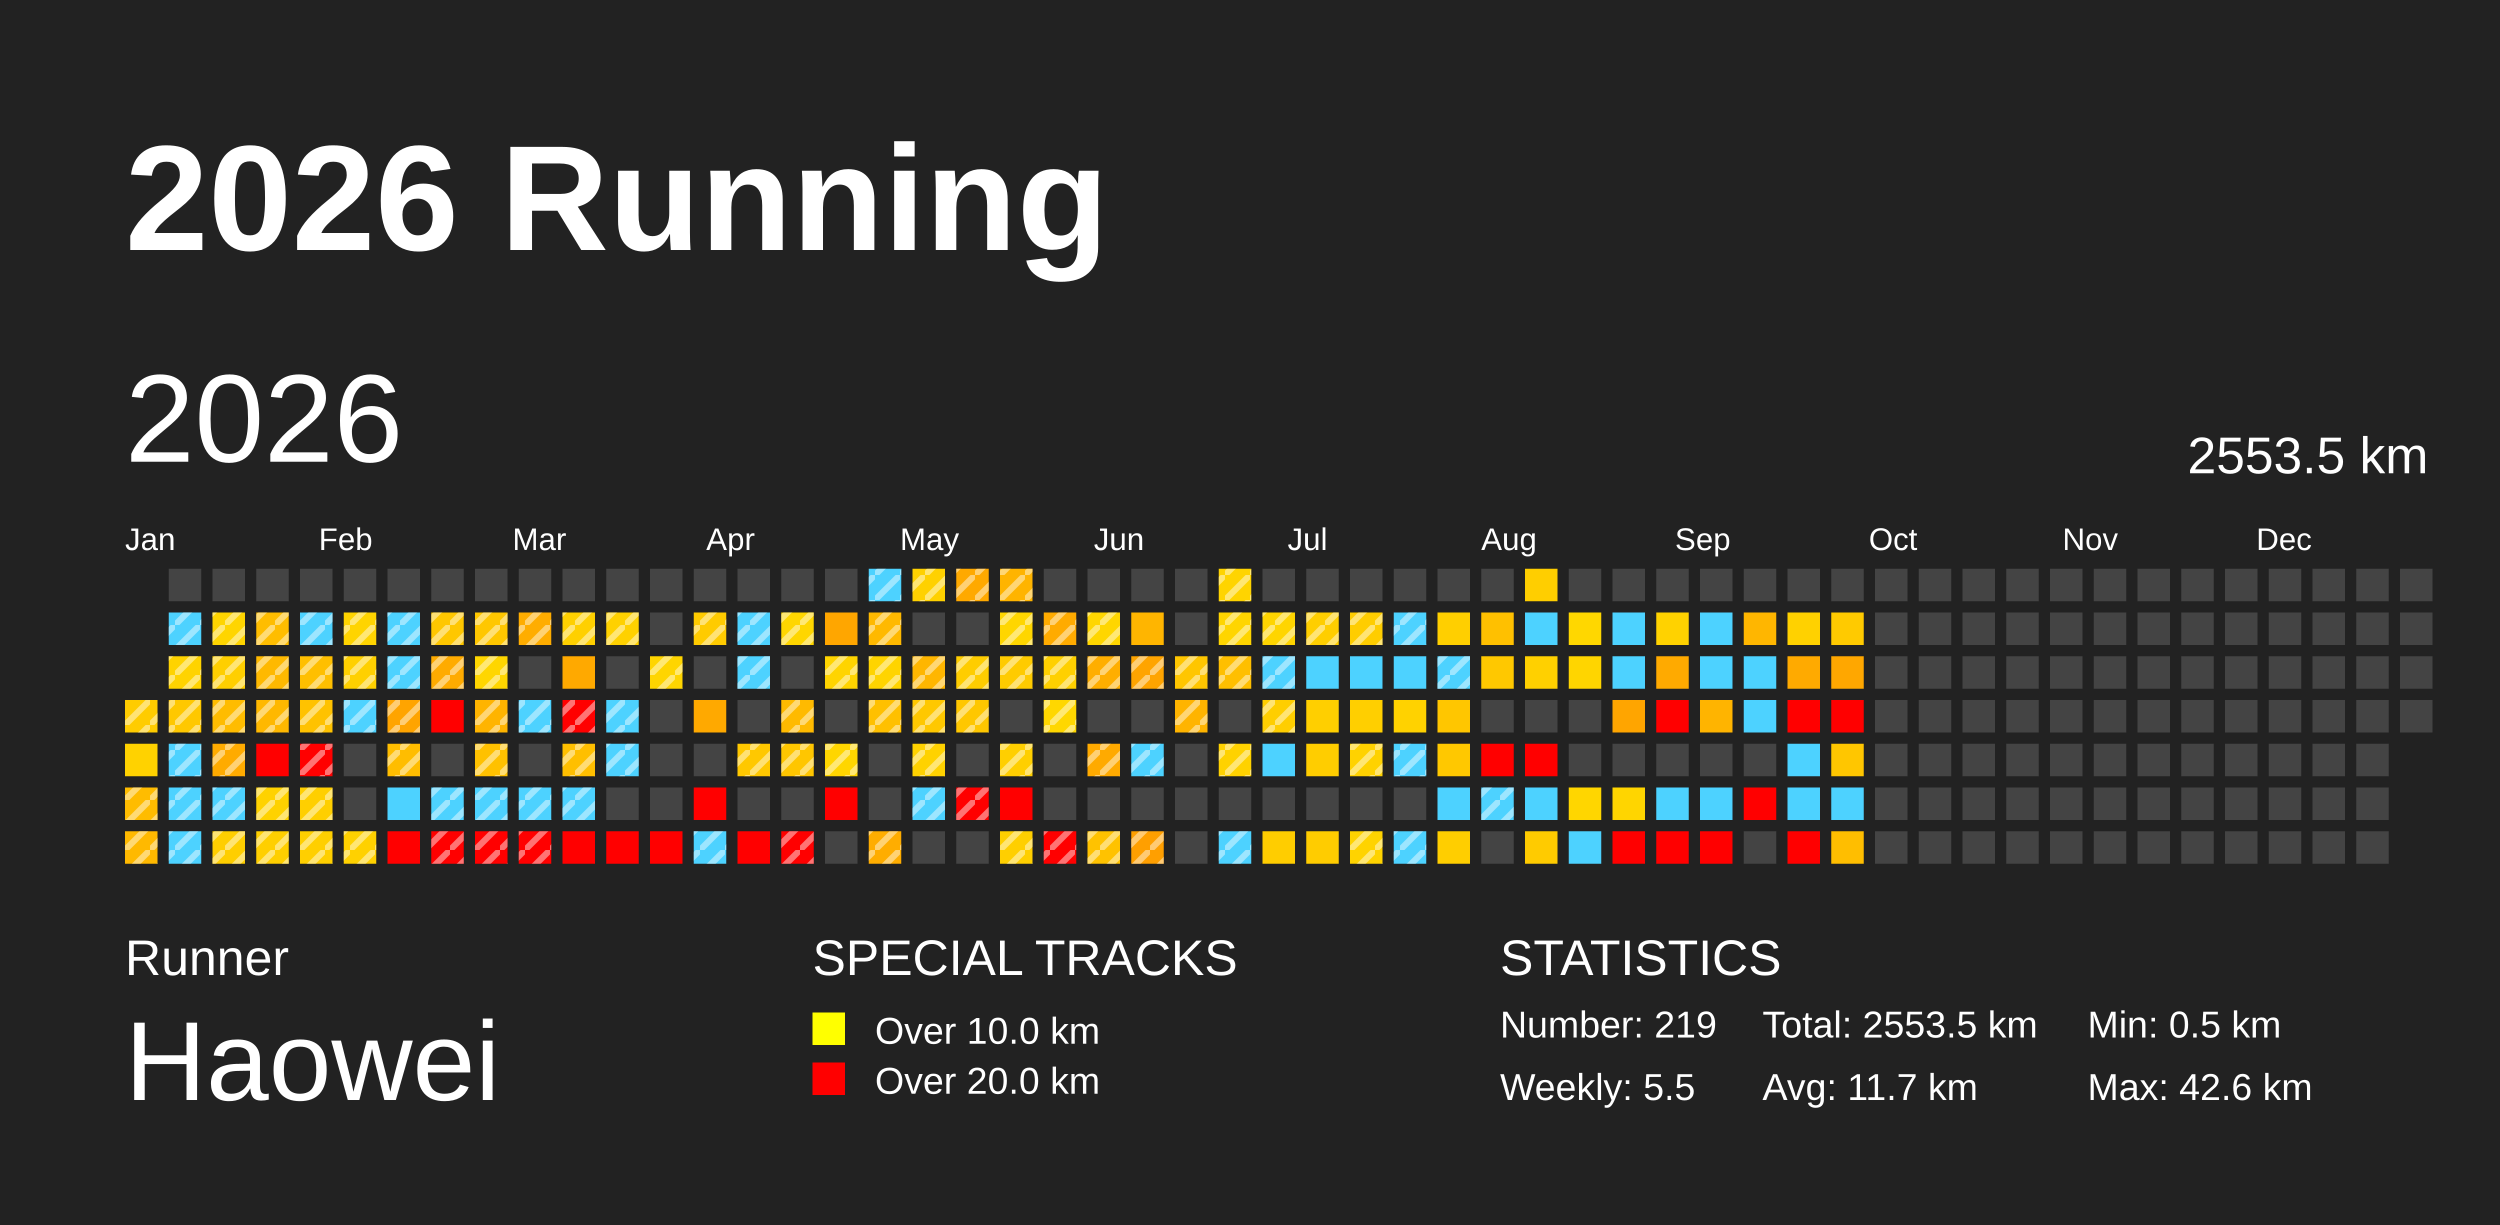
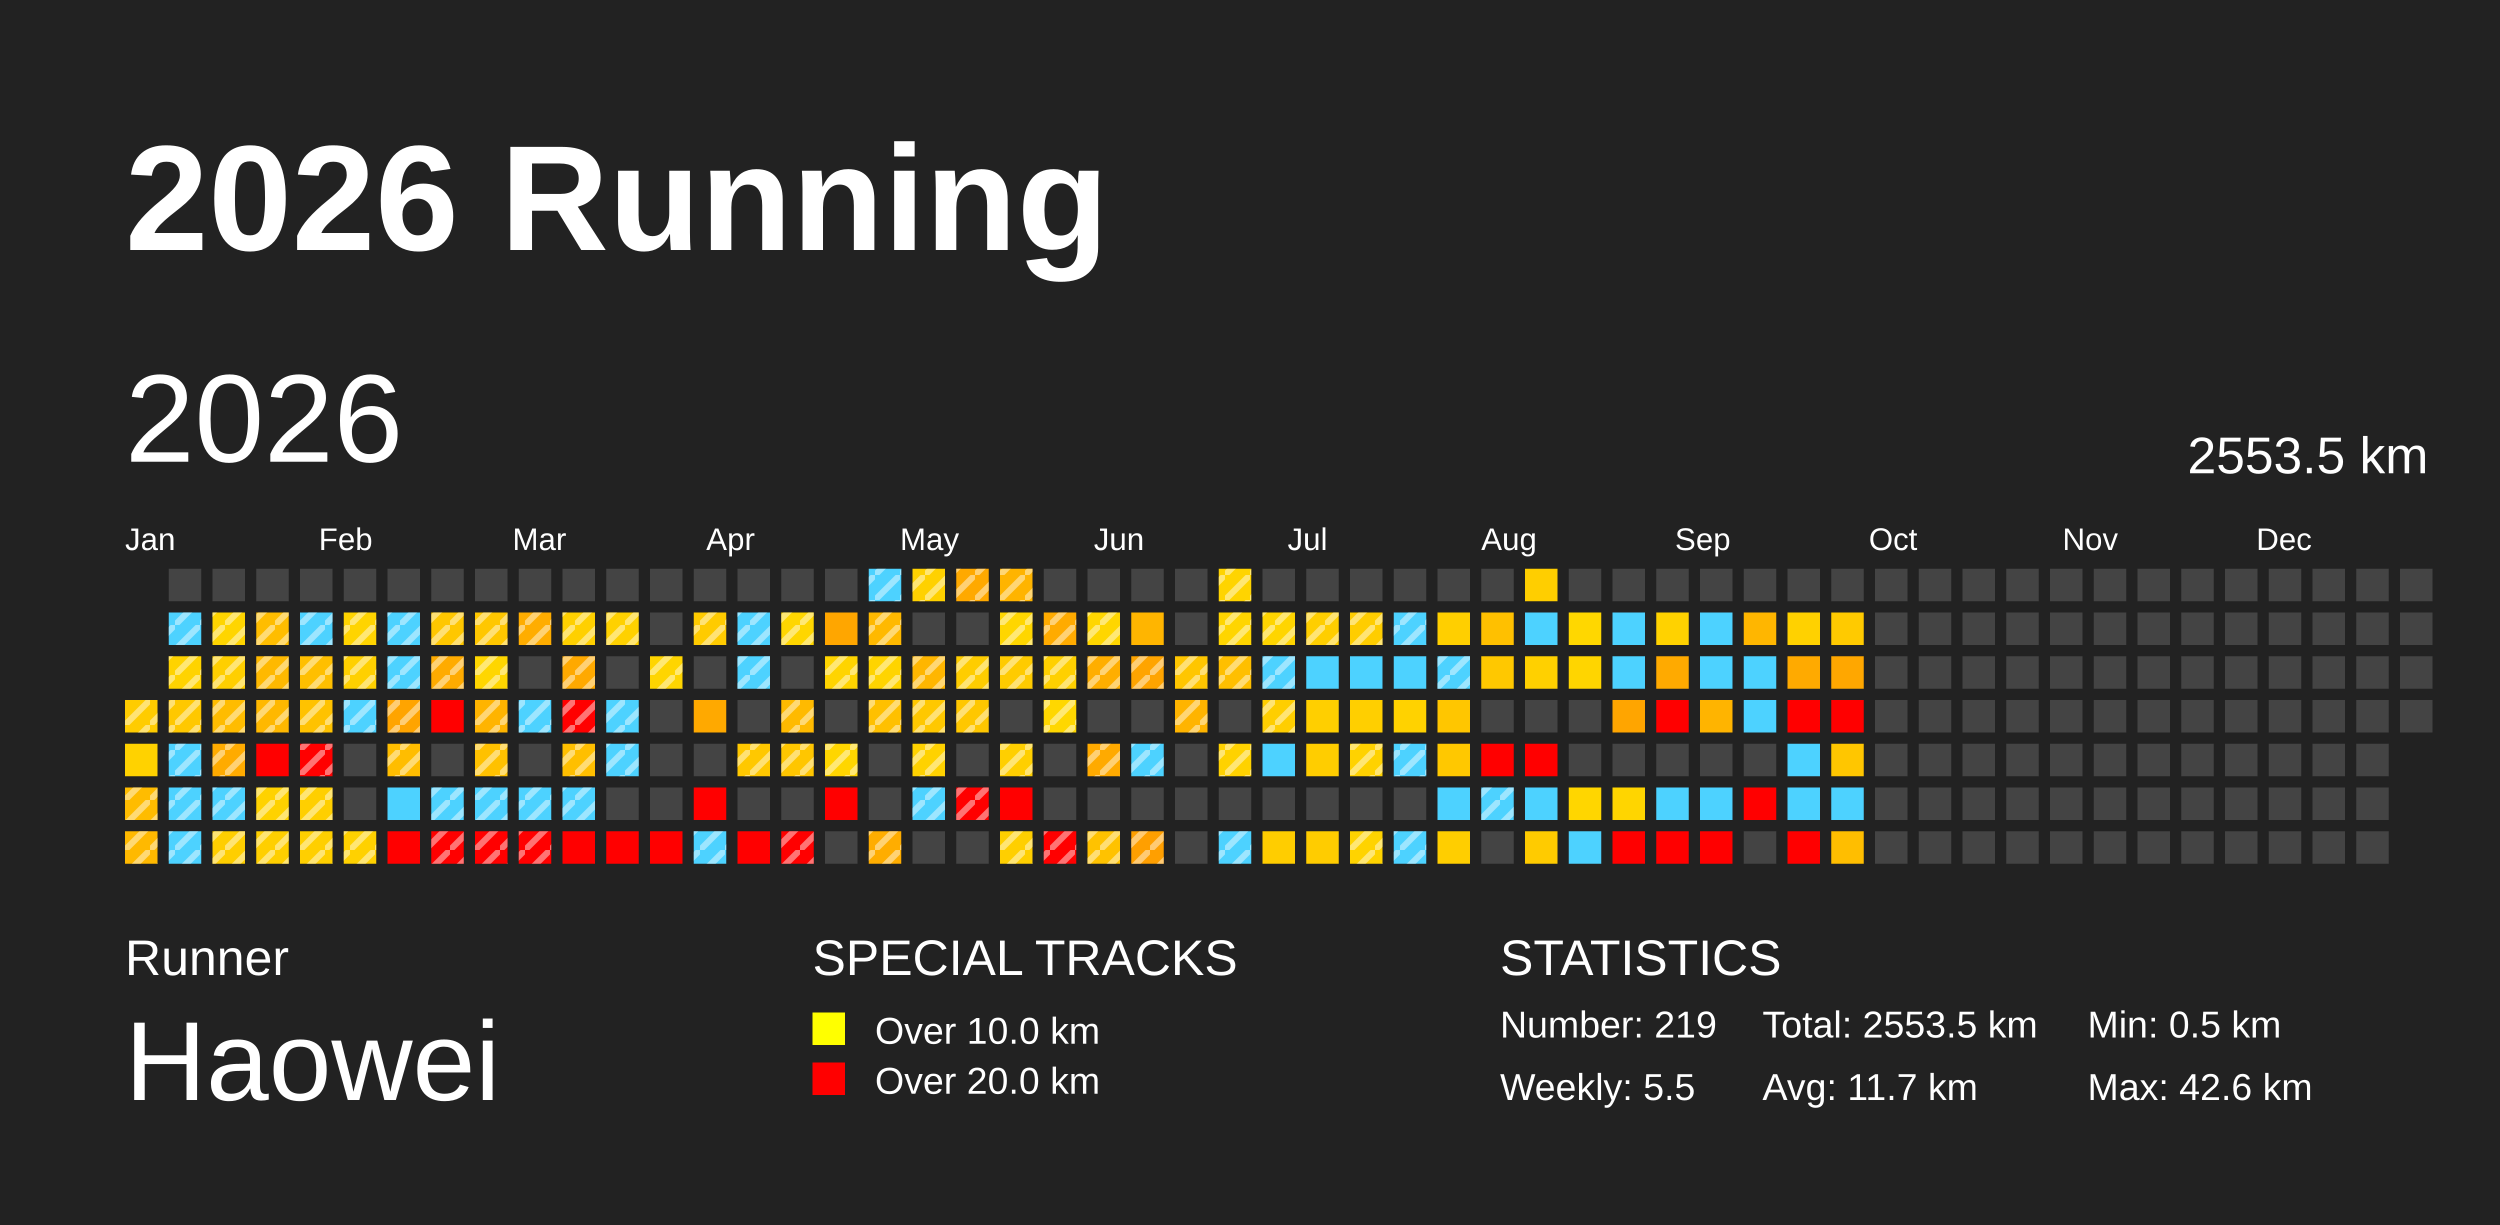
<svg xmlns="http://www.w3.org/2000/svg" baseProfile="full" height="98mm" version="1.1" viewBox="0,0,200,98" width="200mm">
  <defs>
    <pattern height="2" id="indoor-stripe" patternUnits="userSpaceOnUse" width="2">
      <line stroke="white" stroke-opacity="0.45" stroke-width="0.5" x1="0" x2="2" y1="2" y2="0" />
    </pattern>
  </defs>
  <rect fill="#222222" height="98" width="200" x="0" y="0" />
  <text fill="#FFFFFF" style="font-size:12px; font-family:Arial; font-weight:bold;" x="10" y="20">2026 Running</text>
  <text fill="#FFFFFF" style="font-size:4px; font-family:Arial" x="10" y="78">Runner</text>
  <text fill="#FFFFFF" style="font-size:9px; font-family:Arial" x="10" y="88">Haowei</text>
  <text fill="#FFFFFF" style="font-size:4px; font-family:Arial" x="65" y="78">SPECIAL TRACKS</text>
  <rect fill="yellow" height="2.6" width="2.6" x="65" y="81" />
  <text fill="#FFFFFF" style="font-size:3px; font-family:Arial" x="70" y="83.5">Over 10.0 km</text>
  <rect fill="red" height="2.6" width="2.6" x="65" y="85" />
  <text fill="#FFFFFF" style="font-size:3px; font-family:Arial" x="70" y="87.5">Over 20.0 km</text>
  <text fill="#FFFFFF" style="font-size:4px; font-family:Arial" x="120" y="78">STATISTICS</text>
  <text fill="#FFFFFF" style="font-size:3px; font-family:Arial" x="120" y="83">Number: 219</text>
  <text fill="#FFFFFF" style="font-size:3px; font-family:Arial" x="120" y="88">Weekly: 5.5</text>
  <text fill="#FFFFFF" style="font-size:3px; font-family:Arial" x="141" y="83">Total: 2553.5 km</text>
  <text fill="#FFFFFF" style="font-size:3px; font-family:Arial" x="141" y="88">Avg: 11.7 km</text>
  <text fill="#FFFFFF" style="font-size:3px; font-family:Arial" x="167" y="83">Min: 0.5 km</text>
  <text fill="#FFFFFF" style="font-size:3px; font-family:Arial" x="167" y="88">Max: 42.6 km</text>
  <text dominant-baseline="hanging" fill="#FFFFFF" style="font-size:10.0px; font-family:Arial;" x="10" y="30">2026</text>
  <text dominant-baseline="hanging" fill="#FFFFFF" style="font-size:4.125px; font-family:Arial;" x="175" y="35">2553.5 km</text>
  <text fill="#FFFFFF" style="font-size:2.5px; font-family:Arial" x="10.0" y="44">Jan</text>
  <text fill="#FFFFFF" style="font-size:2.5px; font-family:Arial" x="25.5" y="44">Feb</text>
  <text fill="#FFFFFF" style="font-size:2.5px; font-family:Arial" x="41.0" y="44">Mar</text>
  <text fill="#FFFFFF" style="font-size:2.5px; font-family:Arial" x="56.5" y="44">Apr</text>
  <text fill="#FFFFFF" style="font-size:2.5px; font-family:Arial" x="72.0" y="44">May</text>
  <text fill="#FFFFFF" style="font-size:2.5px; font-family:Arial" x="87.5" y="44">Jun</text>
  <text fill="#FFFFFF" style="font-size:2.5px; font-family:Arial" x="103.0" y="44">Jul</text>
  <text fill="#FFFFFF" style="font-size:2.5px; font-family:Arial" x="118.5" y="44">Aug</text>
  <text fill="#FFFFFF" style="font-size:2.5px; font-family:Arial" x="134.0" y="44">Sep</text>
  <text fill="#FFFFFF" style="font-size:2.5px; font-family:Arial" x="149.5" y="44">Oct</text>
  <text fill="#FFFFFF" style="font-size:2.5px; font-family:Arial" x="165.0" y="44">Nov</text>
  <text fill="#FFFFFF" style="font-size:2.5px; font-family:Arial" x="180.5" y="44">Dec</text>
  <rect fill="#ffcc00" height="2.6" width="2.6" x="10.0" y="56.0" />
  <rect fill="url(#indoor-stripe)" height="2.6" style="pointer-events: none;" width="2.6" x="10.0" y="56.0" />
  <rect fill="#ffd200" height="2.6" width="2.6" x="10.0" y="59.5" />
  <rect fill="#ffbc00" height="2.6" width="2.6" x="10.0" y="63.0" />
  <rect fill="url(#indoor-stripe)" height="2.6" style="pointer-events: none;" width="2.6" x="10.0" y="63.0" />
  <rect fill="#ffb900" height="2.6" width="2.6" x="10.0" y="66.5" />
  <rect fill="url(#indoor-stripe)" height="2.6" style="pointer-events: none;" width="2.6" x="10.0" y="66.5" />
  <rect fill="#444444" height="2.6" width="2.6" x="13.5" y="45.5" />
  <rect fill="#4dd2ff" height="2.6" width="2.6" x="13.5" y="49.0" />
  <rect fill="url(#indoor-stripe)" height="2.6" style="pointer-events: none;" width="2.6" x="13.5" y="49.0" />
  <rect fill="#ffd300" height="2.6" width="2.6" x="13.5" y="52.5" />
  <rect fill="url(#indoor-stripe)" height="2.6" style="pointer-events: none;" width="2.6" x="13.5" y="52.5" />
  <rect fill="#ffc800" height="2.6" width="2.6" x="13.5" y="56.0" />
  <rect fill="url(#indoor-stripe)" height="2.6" style="pointer-events: none;" width="2.6" x="13.5" y="56.0" />
  <rect fill="#4dd2ff" height="2.6" width="2.6" x="13.5" y="59.5" />
  <rect fill="url(#indoor-stripe)" height="2.6" style="pointer-events: none;" width="2.6" x="13.5" y="59.5" />
  <rect fill="#4dd2ff" height="2.6" width="2.6" x="13.5" y="63.0" />
  <rect fill="url(#indoor-stripe)" height="2.6" style="pointer-events: none;" width="2.6" x="13.5" y="63.0" />
  <rect fill="#4dd2ff" height="2.6" width="2.6" x="13.5" y="66.5" />
  <rect fill="url(#indoor-stripe)" height="2.6" style="pointer-events: none;" width="2.6" x="13.5" y="66.5" />
  <rect fill="#444444" height="2.6" width="2.6" x="17.0" y="45.5" />
  <rect fill="#ffd500" height="2.6" width="2.6" x="17.0" y="49.0" />
  <rect fill="url(#indoor-stripe)" height="2.6" style="pointer-events: none;" width="2.6" x="17.0" y="49.0" />
  <rect fill="#ffcf00" height="2.6" width="2.6" x="17.0" y="52.5" />
  <rect fill="url(#indoor-stripe)" height="2.6" style="pointer-events: none;" width="2.6" x="17.0" y="52.5" />
  <rect fill="#ffbc00" height="2.6" width="2.6" x="17.0" y="56.0" />
  <rect fill="url(#indoor-stripe)" height="2.6" style="pointer-events: none;" width="2.6" x="17.0" y="56.0" />
  <rect fill="#ffab00" height="2.6" width="2.6" x="17.0" y="59.5" />
  <rect fill="url(#indoor-stripe)" height="2.6" style="pointer-events: none;" width="2.6" x="17.0" y="59.5" />
  <rect fill="#4dd2ff" height="2.6" width="2.6" x="17.0" y="63.0" />
  <rect fill="url(#indoor-stripe)" height="2.6" style="pointer-events: none;" width="2.6" x="17.0" y="63.0" />
  <rect fill="#ffce00" height="2.6" width="2.6" x="17.0" y="66.5" />
  <rect fill="url(#indoor-stripe)" height="2.6" style="pointer-events: none;" width="2.6" x="17.0" y="66.5" />
  <rect fill="#444444" height="2.6" width="2.6" x="20.5" y="45.5" />
  <rect fill="#ffbd00" height="2.6" width="2.6" x="20.5" y="49.0" />
  <rect fill="url(#indoor-stripe)" height="2.6" style="pointer-events: none;" width="2.6" x="20.5" y="49.0" />
  <rect fill="#ffb900" height="2.6" width="2.6" x="20.5" y="52.5" />
  <rect fill="url(#indoor-stripe)" height="2.6" style="pointer-events: none;" width="2.6" x="20.5" y="52.5" />
  <rect fill="#ffb800" height="2.6" width="2.6" x="20.5" y="56.0" />
  <rect fill="url(#indoor-stripe)" height="2.6" style="pointer-events: none;" width="2.6" x="20.5" y="56.0" />
  <rect fill="red" height="2.6" width="2.6" x="20.5" y="59.5" />
  <rect fill="#ffd200" height="2.6" width="2.6" x="20.5" y="63.0" />
  <rect fill="url(#indoor-stripe)" height="2.6" style="pointer-events: none;" width="2.6" x="20.5" y="63.0" />
  <rect fill="#ffcf00" height="2.6" width="2.6" x="20.5" y="66.5" />
  <rect fill="url(#indoor-stripe)" height="2.6" style="pointer-events: none;" width="2.6" x="20.5" y="66.5" />
  <rect fill="#444444" height="2.6" width="2.6" x="24.0" y="45.5" />
  <rect fill="#4dd2ff" height="2.6" width="2.6" x="24.0" y="49.0" />
  <rect fill="url(#indoor-stripe)" height="2.6" style="pointer-events: none;" width="2.6" x="24.0" y="49.0" />
  <rect fill="#ffbf00" height="2.6" width="2.6" x="24.0" y="52.5" />
  <rect fill="url(#indoor-stripe)" height="2.6" style="pointer-events: none;" width="2.6" x="24.0" y="52.5" />
  <rect fill="#ffc200" height="2.6" width="2.6" x="24.0" y="56.0" />
  <rect fill="url(#indoor-stripe)" height="2.6" style="pointer-events: none;" width="2.6" x="24.0" y="56.0" />
  <rect fill="red" height="2.6" width="2.6" x="24.0" y="59.5" />
  <rect fill="url(#indoor-stripe)" height="2.6" style="pointer-events: none;" width="2.6" x="24.0" y="59.5" />
  <rect fill="#ffcf00" height="2.6" width="2.6" x="24.0" y="63.0" />
  <rect fill="url(#indoor-stripe)" height="2.6" style="pointer-events: none;" width="2.6" x="24.0" y="63.0" />
  <rect fill="#ffcf00" height="2.6" width="2.6" x="24.0" y="66.5" />
  <rect fill="url(#indoor-stripe)" height="2.6" style="pointer-events: none;" width="2.6" x="24.0" y="66.5" />
  <rect fill="#444444" height="2.6" width="2.6" x="27.5" y="45.5" />
  <rect fill="#ffd400" height="2.6" width="2.6" x="27.5" y="49.0" />
  <rect fill="url(#indoor-stripe)" height="2.6" style="pointer-events: none;" width="2.6" x="27.5" y="49.0" />
  <rect fill="#ffd000" height="2.6" width="2.6" x="27.5" y="52.5" />
  <rect fill="url(#indoor-stripe)" height="2.6" style="pointer-events: none;" width="2.6" x="27.5" y="52.5" />
  <rect fill="#4dd2ff" height="2.6" width="2.6" x="27.5" y="56.0" />
  <rect fill="url(#indoor-stripe)" height="2.6" style="pointer-events: none;" width="2.6" x="27.5" y="56.0" />
  <rect fill="#444444" height="2.6" width="2.6" x="27.5" y="59.5" />
  <rect fill="#444444" height="2.6" width="2.6" x="27.5" y="63.0" />
  <rect fill="#ffd100" height="2.6" width="2.6" x="27.5" y="66.5" />
  <rect fill="url(#indoor-stripe)" height="2.6" style="pointer-events: none;" width="2.6" x="27.5" y="66.5" />
  <rect fill="#444444" height="2.6" width="2.6" x="31.0" y="45.5" />
  <rect fill="#4dd2ff" height="2.6" width="2.6" x="31.0" y="49.0" />
  <rect fill="url(#indoor-stripe)" height="2.6" style="pointer-events: none;" width="2.6" x="31.0" y="49.0" />
  <rect fill="#4dd2ff" height="2.6" width="2.6" x="31.0" y="52.5" />
  <rect fill="url(#indoor-stripe)" height="2.6" style="pointer-events: none;" width="2.6" x="31.0" y="52.5" />
  <rect fill="#ffa400" height="2.6" width="2.6" x="31.0" y="56.0" />
  <rect fill="url(#indoor-stripe)" height="2.6" style="pointer-events: none;" width="2.6" x="31.0" y="56.0" />
  <rect fill="#ffbd00" height="2.6" width="2.6" x="31.0" y="59.5" />
  <rect fill="url(#indoor-stripe)" height="2.6" style="pointer-events: none;" width="2.6" x="31.0" y="59.5" />
  <rect fill="#4dd2ff" height="2.6" width="2.6" x="31.0" y="63.0" />
  <rect fill="red" height="2.6" width="2.6" x="31.0" y="66.5" />
  <rect fill="#444444" height="2.6" width="2.6" x="34.5" y="45.5" />
  <rect fill="#ffc700" height="2.6" width="2.6" x="34.5" y="49.0" />
  <rect fill="url(#indoor-stripe)" height="2.6" style="pointer-events: none;" width="2.6" x="34.5" y="49.0" />
  <rect fill="#ffab00" height="2.6" width="2.6" x="34.5" y="52.5" />
  <rect fill="url(#indoor-stripe)" height="2.6" style="pointer-events: none;" width="2.6" x="34.5" y="52.5" />
  <rect fill="red" height="2.6" width="2.6" x="34.5" y="56.0" />
  <rect fill="#444444" height="2.6" width="2.6" x="34.5" y="59.5" />
  <rect fill="#4dd2ff" height="2.6" width="2.6" x="34.5" y="63.0" />
  <rect fill="url(#indoor-stripe)" height="2.6" style="pointer-events: none;" width="2.6" x="34.5" y="63.0" />
  <rect fill="red" height="2.6" width="2.6" x="34.5" y="66.5" />
  <rect fill="url(#indoor-stripe)" height="2.6" style="pointer-events: none;" width="2.6" x="34.5" y="66.5" />
  <rect fill="#444444" height="2.6" width="2.6" x="38.0" y="45.5" />
  <rect fill="#ffc700" height="2.6" width="2.6" x="38.0" y="49.0" />
  <rect fill="url(#indoor-stripe)" height="2.6" style="pointer-events: none;" width="2.6" x="38.0" y="49.0" />
  <rect fill="#ffd600" height="2.6" width="2.6" x="38.0" y="52.5" />
  <rect fill="url(#indoor-stripe)" height="2.6" style="pointer-events: none;" width="2.6" x="38.0" y="52.5" />
  <rect fill="#ffb400" height="2.6" width="2.6" x="38.0" y="56.0" />
  <rect fill="url(#indoor-stripe)" height="2.6" style="pointer-events: none;" width="2.6" x="38.0" y="56.0" />
  <rect fill="#ffc100" height="2.6" width="2.6" x="38.0" y="59.5" />
  <rect fill="url(#indoor-stripe)" height="2.6" style="pointer-events: none;" width="2.6" x="38.0" y="59.5" />
  <rect fill="#4dd2ff" height="2.6" width="2.6" x="38.0" y="63.0" />
  <rect fill="url(#indoor-stripe)" height="2.6" style="pointer-events: none;" width="2.6" x="38.0" y="63.0" />
  <rect fill="red" height="2.6" width="2.6" x="38.0" y="66.5" />
  <rect fill="url(#indoor-stripe)" height="2.6" style="pointer-events: none;" width="2.6" x="38.0" y="66.5" />
  <rect fill="#444444" height="2.6" width="2.6" x="41.5" y="45.5" />
  <rect fill="#ffad00" height="2.6" width="2.6" x="41.5" y="49.0" />
  <rect fill="url(#indoor-stripe)" height="2.6" style="pointer-events: none;" width="2.6" x="41.5" y="49.0" />
  <rect fill="#444444" height="2.6" width="2.6" x="41.5" y="52.5" />
  <rect fill="#4dd2ff" height="2.6" width="2.6" x="41.5" y="56.0" />
  <rect fill="url(#indoor-stripe)" height="2.6" style="pointer-events: none;" width="2.6" x="41.5" y="56.0" />
  <rect fill="#444444" height="2.6" width="2.6" x="41.5" y="59.5" />
  <rect fill="#4dd2ff" height="2.6" width="2.6" x="41.5" y="63.0" />
  <rect fill="url(#indoor-stripe)" height="2.6" style="pointer-events: none;" width="2.6" x="41.5" y="63.0" />
  <rect fill="red" height="2.6" width="2.6" x="41.5" y="66.5" />
  <rect fill="url(#indoor-stripe)" height="2.6" style="pointer-events: none;" width="2.6" x="41.5" y="66.5" />
  <rect fill="#444444" height="2.6" width="2.6" x="45.0" y="45.5" />
  <rect fill="#ffd000" height="2.6" width="2.6" x="45.0" y="49.0" />
  <rect fill="url(#indoor-stripe)" height="2.6" style="pointer-events: none;" width="2.6" x="45.0" y="49.0" />
  <rect fill="#ffa900" height="2.6" width="2.6" x="45.0" y="52.5" />
+   <rect fill="url(#indoor-stripe)" height="2.6" style="pointer-events: none;" width="2.6" x="45.0" y="52.5" />
  <rect fill="red" height="2.6" width="2.6" x="45.0" y="56.0" />
  <rect fill="url(#indoor-stripe)" height="2.6" style="pointer-events: none;" width="2.6" x="45.0" y="56.0" />
  <rect fill="#ffbf00" height="2.6" width="2.6" x="45.0" y="59.5" />
  <rect fill="url(#indoor-stripe)" height="2.6" style="pointer-events: none;" width="2.6" x="45.0" y="59.5" />
  <rect fill="#4dd2ff" height="2.6" width="2.6" x="45.0" y="63.0" />
  <rect fill="url(#indoor-stripe)" height="2.6" style="pointer-events: none;" width="2.6" x="45.0" y="63.0" />
  <rect fill="red" height="2.6" width="2.6" x="45.0" y="66.5" />
  <rect fill="#444444" height="2.6" width="2.6" x="48.5" y="45.5" />
  <rect fill="#ffd100" height="2.6" width="2.6" x="48.5" y="49.0" />
  <rect fill="url(#indoor-stripe)" height="2.6" style="pointer-events: none;" width="2.6" x="48.5" y="49.0" />
  <rect fill="#444444" height="2.6" width="2.6" x="48.5" y="52.5" />
  <rect fill="#4dd2ff" height="2.6" width="2.6" x="48.5" y="56.0" />
  <rect fill="url(#indoor-stripe)" height="2.6" style="pointer-events: none;" width="2.6" x="48.5" y="56.0" />
  <rect fill="#4dd2ff" height="2.6" width="2.6" x="48.5" y="59.5" />
  <rect fill="url(#indoor-stripe)" height="2.6" style="pointer-events: none;" width="2.6" x="48.5" y="59.5" />
  <rect fill="#444444" height="2.6" width="2.6" x="48.5" y="63.0" />
  <rect fill="red" height="2.6" width="2.6" x="48.5" y="66.5" />
  <rect fill="#444444" height="2.6" width="2.6" x="52.0" y="45.5" />
  <rect fill="#444444" height="2.6" width="2.6" x="52.0" y="49.0" />
  <rect fill="#ffd500" height="2.6" width="2.6" x="52.0" y="52.5" />
  <rect fill="url(#indoor-stripe)" height="2.6" style="pointer-events: none;" width="2.6" x="52.0" y="52.5" />
  <rect fill="#444444" height="2.6" width="2.6" x="52.0" y="56.0" />
  <rect fill="#444444" height="2.6" width="2.6" x="52.0" y="59.5" />
  <rect fill="#444444" height="2.6" width="2.6" x="52.0" y="63.0" />
  <rect fill="red" height="2.6" width="2.6" x="52.0" y="66.5" />
  <rect fill="#444444" height="2.6" width="2.6" x="55.5" y="45.5" />
  <rect fill="#ffcb00" height="2.6" width="2.6" x="55.5" y="49.0" />
  <rect fill="url(#indoor-stripe)" height="2.6" style="pointer-events: none;" width="2.6" x="55.5" y="49.0" />
  <rect fill="#444444" height="2.6" width="2.6" x="55.5" y="52.5" />
  <rect fill="#ffa900" height="2.6" width="2.6" x="55.5" y="56.0" />
  <rect fill="#444444" height="2.6" width="2.6" x="55.5" y="59.5" />
  <rect fill="red" height="2.6" width="2.6" x="55.5" y="63.0" />
  <rect fill="#4dd2ff" height="2.6" width="2.6" x="55.5" y="66.5" />
  <rect fill="url(#indoor-stripe)" height="2.6" style="pointer-events: none;" width="2.6" x="55.5" y="66.5" />
  <rect fill="#444444" height="2.6" width="2.6" x="59.0" y="45.5" />
  <rect fill="#4dd2ff" height="2.6" width="2.6" x="59.0" y="49.0" />
  <rect fill="url(#indoor-stripe)" height="2.6" style="pointer-events: none;" width="2.6" x="59.0" y="49.0" />
  <rect fill="#4dd2ff" height="2.6" width="2.6" x="59.0" y="52.5" />
  <rect fill="url(#indoor-stripe)" height="2.6" style="pointer-events: none;" width="2.6" x="59.0" y="52.5" />
  <rect fill="#444444" height="2.6" width="2.6" x="59.0" y="56.0" />
  <rect fill="#ffc800" height="2.6" width="2.6" x="59.0" y="59.5" />
  <rect fill="url(#indoor-stripe)" height="2.6" style="pointer-events: none;" width="2.6" x="59.0" y="59.5" />
  <rect fill="#444444" height="2.6" width="2.6" x="59.0" y="63.0" />
  <rect fill="red" height="2.6" width="2.6" x="59.0" y="66.5" />
  <rect fill="#444444" height="2.6" width="2.6" x="62.5" y="45.5" />
  <rect fill="#ffd600" height="2.6" width="2.6" x="62.5" y="49.0" />
  <rect fill="url(#indoor-stripe)" height="2.6" style="pointer-events: none;" width="2.6" x="62.5" y="49.0" />
  <rect fill="#444444" height="2.6" width="2.6" x="62.5" y="52.5" />
  <rect fill="#ffba00" height="2.6" width="2.6" x="62.5" y="56.0" />
  <rect fill="url(#indoor-stripe)" height="2.6" style="pointer-events: none;" width="2.6" x="62.5" y="56.0" />
  <rect fill="#ffc600" height="2.6" width="2.6" x="62.5" y="59.5" />
  <rect fill="url(#indoor-stripe)" height="2.6" style="pointer-events: none;" width="2.6" x="62.5" y="59.5" />
  <rect fill="#444444" height="2.6" width="2.6" x="62.5" y="63.0" />
  <rect fill="red" height="2.6" width="2.6" x="62.5" y="66.5" />
  <rect fill="url(#indoor-stripe)" height="2.6" style="pointer-events: none;" width="2.6" x="62.5" y="66.5" />
  <rect fill="#444444" height="2.6" width="2.6" x="66.0" y="45.5" />
  <rect fill="#ffa600" height="2.6" width="2.6" x="66.0" y="49.0" />
  <rect fill="#ffd400" height="2.6" width="2.6" x="66.0" y="52.5" />
  <rect fill="url(#indoor-stripe)" height="2.6" style="pointer-events: none;" width="2.6" x="66.0" y="52.5" />
  <rect fill="#444444" height="2.6" width="2.6" x="66.0" y="56.0" />
  <rect fill="#ffd600" height="2.6" width="2.6" x="66.0" y="59.5" />
  <rect fill="url(#indoor-stripe)" height="2.6" style="pointer-events: none;" width="2.6" x="66.0" y="59.5" />
  <rect fill="red" height="2.6" width="2.6" x="66.0" y="63.0" />
  <rect fill="#444444" height="2.6" width="2.6" x="66.0" y="66.5" />
  <rect fill="#4dd2ff" height="2.6" width="2.6" x="69.5" y="45.5" />
  <rect fill="url(#indoor-stripe)" height="2.6" style="pointer-events: none;" width="2.6" x="69.5" y="45.5" />
  <rect fill="#ffb900" height="2.6" width="2.6" x="69.5" y="49.0" />
  <rect fill="url(#indoor-stripe)" height="2.6" style="pointer-events: none;" width="2.6" x="69.5" y="49.0" />
  <rect fill="#ffd400" height="2.6" width="2.6" x="69.5" y="52.5" />
  <rect fill="url(#indoor-stripe)" height="2.6" style="pointer-events: none;" width="2.6" x="69.5" y="52.5" />
  <rect fill="#ffc000" height="2.6" width="2.6" x="69.5" y="56.0" />
  <rect fill="url(#indoor-stripe)" height="2.6" style="pointer-events: none;" width="2.6" x="69.5" y="56.0" />
  <rect fill="#444444" height="2.6" width="2.6" x="69.5" y="59.5" />
  <rect fill="#444444" height="2.6" width="2.6" x="69.5" y="63.0" />
  <rect fill="#ffad00" height="2.6" width="2.6" x="69.5" y="66.5" />
  <rect fill="url(#indoor-stripe)" height="2.6" style="pointer-events: none;" width="2.6" x="69.5" y="66.5" />
  <rect fill="#ffd100" height="2.6" width="2.6" x="73.0" y="45.5" />
  <rect fill="url(#indoor-stripe)" height="2.6" style="pointer-events: none;" width="2.6" x="73.0" y="45.5" />
  <rect fill="#444444" height="2.6" width="2.6" x="73.0" y="49.0" />
  <rect fill="#ffb600" height="2.6" width="2.6" x="73.0" y="52.5" />
  <rect fill="url(#indoor-stripe)" height="2.6" style="pointer-events: none;" width="2.6" x="73.0" y="52.5" />
  <rect fill="#ffc800" height="2.6" width="2.6" x="73.0" y="56.0" />
  <rect fill="url(#indoor-stripe)" height="2.6" style="pointer-events: none;" width="2.6" x="73.0" y="56.0" />
  <rect fill="#ffd200" height="2.6" width="2.6" x="73.0" y="59.5" />
  <rect fill="url(#indoor-stripe)" height="2.6" style="pointer-events: none;" width="2.6" x="73.0" y="59.5" />
  <rect fill="#4dd2ff" height="2.6" width="2.6" x="73.0" y="63.0" />
  <rect fill="url(#indoor-stripe)" height="2.6" style="pointer-events: none;" width="2.6" x="73.0" y="63.0" />
  <rect fill="#444444" height="2.6" width="2.6" x="73.0" y="66.5" />
  <rect fill="#ffa900" height="2.6" width="2.6" x="76.5" y="45.5" />
  <rect fill="url(#indoor-stripe)" height="2.6" style="pointer-events: none;" width="2.6" x="76.5" y="45.5" />
  <rect fill="#444444" height="2.6" width="2.6" x="76.5" y="49.0" />
  <rect fill="#ffcd00" height="2.6" width="2.6" x="76.5" y="52.5" />
  <rect fill="url(#indoor-stripe)" height="2.6" style="pointer-events: none;" width="2.6" x="76.5" y="52.5" />
  <rect fill="#ffc700" height="2.6" width="2.6" x="76.5" y="56.0" />
  <rect fill="url(#indoor-stripe)" height="2.6" style="pointer-events: none;" width="2.6" x="76.5" y="56.0" />
  <rect fill="#444444" height="2.6" width="2.6" x="76.5" y="59.5" />
  <rect fill="red" height="2.6" width="2.6" x="76.5" y="63.0" />
  <rect fill="url(#indoor-stripe)" height="2.6" style="pointer-events: none;" width="2.6" x="76.5" y="63.0" />
  <rect fill="#444444" height="2.6" width="2.6" x="76.5" y="66.5" />
  <rect fill="#ffb400" height="2.6" width="2.6" x="80.0" y="45.5" />
  <rect fill="url(#indoor-stripe)" height="2.6" style="pointer-events: none;" width="2.6" x="80.0" y="45.5" />
  <rect fill="#ffd600" height="2.6" width="2.6" x="80.0" y="49.0" />
  <rect fill="url(#indoor-stripe)" height="2.6" style="pointer-events: none;" width="2.6" x="80.0" y="49.0" />
  <rect fill="#ffcb00" height="2.6" width="2.6" x="80.0" y="52.5" />
  <rect fill="url(#indoor-stripe)" height="2.6" style="pointer-events: none;" width="2.6" x="80.0" y="52.5" />
  <rect fill="#444444" height="2.6" width="2.6" x="80.0" y="56.0" />
  <rect fill="#ffcf00" height="2.6" width="2.6" x="80.0" y="59.5" />
  <rect fill="url(#indoor-stripe)" height="2.6" style="pointer-events: none;" width="2.6" x="80.0" y="59.5" />
  <rect fill="red" height="2.6" width="2.6" x="80.0" y="63.0" />
  <rect fill="#ffcf00" height="2.6" width="2.6" x="80.0" y="66.5" />
  <rect fill="url(#indoor-stripe)" height="2.6" style="pointer-events: none;" width="2.6" x="80.0" y="66.5" />
  <rect fill="#444444" height="2.6" width="2.6" x="83.5" y="45.5" />
  <rect fill="#ffab00" height="2.6" width="2.6" x="83.5" y="49.0" />
  <rect fill="url(#indoor-stripe)" height="2.6" style="pointer-events: none;" width="2.6" x="83.5" y="49.0" />
  <rect fill="#ffd000" height="2.6" width="2.6" x="83.5" y="52.5" />
  <rect fill="url(#indoor-stripe)" height="2.6" style="pointer-events: none;" width="2.6" x="83.5" y="52.5" />
  <rect fill="#ffd700" height="2.6" width="2.6" x="83.5" y="56.0" />
  <rect fill="url(#indoor-stripe)" height="2.6" style="pointer-events: none;" width="2.6" x="83.5" y="56.0" />
  <rect fill="#444444" height="2.6" width="2.6" x="83.5" y="59.5" />
  <rect fill="#444444" height="2.6" width="2.6" x="83.5" y="63.0" />
  <rect fill="red" height="2.6" width="2.6" x="83.5" y="66.5" />
  <rect fill="url(#indoor-stripe)" height="2.6" style="pointer-events: none;" width="2.6" x="83.5" y="66.5" />
  <rect fill="#444444" height="2.6" width="2.6" x="87.0" y="45.5" />
  <rect fill="#ffd600" height="2.6" width="2.6" x="87.0" y="49.0" />
  <rect fill="url(#indoor-stripe)" height="2.6" style="pointer-events: none;" width="2.6" x="87.0" y="49.0" />
  <rect fill="#ffae00" height="2.6" width="2.6" x="87.0" y="52.5" />
  <rect fill="url(#indoor-stripe)" height="2.6" style="pointer-events: none;" width="2.6" x="87.0" y="52.5" />
  <rect fill="#444444" height="2.6" width="2.6" x="87.0" y="56.0" />
  <rect fill="#ffaa00" height="2.6" width="2.6" x="87.0" y="59.5" />
  <rect fill="url(#indoor-stripe)" height="2.6" style="pointer-events: none;" width="2.6" x="87.0" y="59.5" />
  <rect fill="#444444" height="2.6" width="2.6" x="87.0" y="63.0" />
  <rect fill="#ffc200" height="2.6" width="2.6" x="87.0" y="66.5" />
  <rect fill="url(#indoor-stripe)" height="2.6" style="pointer-events: none;" width="2.6" x="87.0" y="66.5" />
  <rect fill="#444444" height="2.6" width="2.6" x="90.5" y="45.5" />
  <rect fill="#ffb500" height="2.6" width="2.6" x="90.5" y="49.0" />
  <rect fill="#ffa400" height="2.6" width="2.6" x="90.5" y="52.5" />
  <rect fill="url(#indoor-stripe)" height="2.6" style="pointer-events: none;" width="2.6" x="90.5" y="52.5" />
  <rect fill="#444444" height="2.6" width="2.6" x="90.5" y="56.0" />
  <rect fill="#4dd2ff" height="2.6" width="2.6" x="90.5" y="59.5" />
  <rect fill="url(#indoor-stripe)" height="2.6" style="pointer-events: none;" width="2.6" x="90.5" y="59.5" />
  <rect fill="#444444" height="2.6" width="2.6" x="90.5" y="63.0" />
  <rect fill="#ff9f00" height="2.6" width="2.6" x="90.5" y="66.5" />
  <rect fill="url(#indoor-stripe)" height="2.6" style="pointer-events: none;" width="2.6" x="90.5" y="66.5" />
  <rect fill="#444444" height="2.6" width="2.6" x="94.0" y="45.5" />
  <rect fill="#444444" height="2.6" width="2.6" x="94.0" y="49.0" />
  <rect fill="#ffc600" height="2.6" width="2.6" x="94.0" y="52.5" />
  <rect fill="url(#indoor-stripe)" height="2.6" style="pointer-events: none;" width="2.6" x="94.0" y="52.5" />
  <rect fill="#ffb400" height="2.6" width="2.6" x="94.0" y="56.0" />
  <rect fill="url(#indoor-stripe)" height="2.6" style="pointer-events: none;" width="2.6" x="94.0" y="56.0" />
  <rect fill="#444444" height="2.6" width="2.6" x="94.0" y="59.5" />
  <rect fill="#444444" height="2.6" width="2.6" x="94.0" y="63.0" />
  <rect fill="#444444" height="2.6" width="2.6" x="94.0" y="66.5" />
  <rect fill="#ffd400" height="2.6" width="2.6" x="97.5" y="45.5" />
  <rect fill="url(#indoor-stripe)" height="2.6" style="pointer-events: none;" width="2.6" x="97.5" y="45.5" />
  <rect fill="#ffd500" height="2.6" width="2.6" x="97.5" y="49.0" />
  <rect fill="url(#indoor-stripe)" height="2.6" style="pointer-events: none;" width="2.6" x="97.5" y="49.0" />
  <rect fill="#ffbf00" height="2.6" width="2.6" x="97.5" y="52.5" />
  <rect fill="url(#indoor-stripe)" height="2.6" style="pointer-events: none;" width="2.6" x="97.5" y="52.5" />
  <rect fill="#444444" height="2.6" width="2.6" x="97.5" y="56.0" />
  <rect fill="#ffd200" height="2.6" width="2.6" x="97.5" y="59.5" />
  <rect fill="url(#indoor-stripe)" height="2.6" style="pointer-events: none;" width="2.6" x="97.5" y="59.5" />
  <rect fill="#444444" height="2.6" width="2.6" x="97.5" y="63.0" />
  <rect fill="#4dd2ff" height="2.6" width="2.6" x="97.5" y="66.5" />
  <rect fill="url(#indoor-stripe)" height="2.6" style="pointer-events: none;" width="2.6" x="97.5" y="66.5" />
  <rect fill="#444444" height="2.6" width="2.6" x="101.0" y="45.5" />
  <rect fill="#ffd500" height="2.6" width="2.6" x="101.0" y="49.0" />
  <rect fill="url(#indoor-stripe)" height="2.6" style="pointer-events: none;" width="2.6" x="101.0" y="49.0" />
  <rect fill="#4dd2ff" height="2.6" width="2.6" x="101.0" y="52.5" />
  <rect fill="url(#indoor-stripe)" height="2.6" style="pointer-events: none;" width="2.6" x="101.0" y="52.5" />
  <rect fill="#ffce00" height="2.6" width="2.6" x="101.0" y="56.0" />
  <rect fill="url(#indoor-stripe)" height="2.6" style="pointer-events: none;" width="2.6" x="101.0" y="56.0" />
  <rect fill="#4dd2ff" height="2.6" width="2.6" x="101.0" y="59.5" />
  <rect fill="#444444" height="2.6" width="2.6" x="101.0" y="63.0" />
  <rect fill="#ffcd00" height="2.6" width="2.6" x="101.0" y="66.5" />
  <rect fill="#444444" height="2.6" width="2.6" x="104.5" y="45.5" />
  <rect fill="#ffce00" height="2.6" width="2.6" x="104.5" y="49.0" />
  <rect fill="url(#indoor-stripe)" height="2.6" style="pointer-events: none;" width="2.6" x="104.5" y="49.0" />
  <rect fill="#4dd2ff" height="2.6" width="2.6" x="104.5" y="52.5" />
  <rect fill="#ffcf00" height="2.6" width="2.6" x="104.5" y="56.0" />
  <rect fill="#ffcd00" height="2.6" width="2.6" x="104.5" y="59.5" />
  <rect fill="#444444" height="2.6" width="2.6" x="104.5" y="63.0" />
  <rect fill="#ffcc00" height="2.6" width="2.6" x="104.5" y="66.5" />
  <rect fill="#444444" height="2.6" width="2.6" x="108.0" y="45.5" />
  <rect fill="#ffcd00" height="2.6" width="2.6" x="108.0" y="49.0" />
  <rect fill="url(#indoor-stripe)" height="2.6" style="pointer-events: none;" width="2.6" x="108.0" y="49.0" />
  <rect fill="#4dd2ff" height="2.6" width="2.6" x="108.0" y="52.5" />
  <rect fill="#ffcf00" height="2.6" width="2.6" x="108.0" y="56.0" />
  <rect fill="#ffd200" height="2.6" width="2.6" x="108.0" y="59.5" />
  <rect fill="url(#indoor-stripe)" height="2.6" style="pointer-events: none;" width="2.6" x="108.0" y="59.5" />
  <rect fill="#444444" height="2.6" width="2.6" x="108.0" y="63.0" />
  <rect fill="#ffd300" height="2.6" width="2.6" x="108.0" y="66.5" />
  <rect fill="url(#indoor-stripe)" height="2.6" style="pointer-events: none;" width="2.6" x="108.0" y="66.5" />
  <rect fill="#444444" height="2.6" width="2.6" x="111.5" y="45.5" />
  <rect fill="#4dd2ff" height="2.6" width="2.6" x="111.5" y="49.0" />
  <rect fill="url(#indoor-stripe)" height="2.6" style="pointer-events: none;" width="2.6" x="111.5" y="49.0" />
  <rect fill="#4dd2ff" height="2.6" width="2.6" x="111.5" y="52.5" />
  <rect fill="#ffd200" height="2.6" width="2.6" x="111.5" y="56.0" />
  <rect fill="#4dd2ff" height="2.6" width="2.6" x="111.5" y="59.5" />
  <rect fill="url(#indoor-stripe)" height="2.6" style="pointer-events: none;" width="2.6" x="111.5" y="59.5" />
  <rect fill="#444444" height="2.6" width="2.6" x="111.5" y="63.0" />
  <rect fill="#4dd2ff" height="2.6" width="2.6" x="111.5" y="66.5" />
  <rect fill="url(#indoor-stripe)" height="2.6" style="pointer-events: none;" width="2.6" x="111.5" y="66.5" />
  <rect fill="#444444" height="2.6" width="2.6" x="115.0" y="45.5" />
  <rect fill="#ffcf00" height="2.6" width="2.6" x="115.0" y="49.0" />
  <rect fill="#4dd2ff" height="2.6" width="2.6" x="115.0" y="52.5" />
  <rect fill="url(#indoor-stripe)" height="2.6" style="pointer-events: none;" width="2.6" x="115.0" y="52.5" />
  <rect fill="#ffc600" height="2.6" width="2.6" x="115.0" y="56.0" />
  <rect fill="#ffc800" height="2.6" width="2.6" x="115.0" y="59.5" />
  <rect fill="#4dd2ff" height="2.6" width="2.6" x="115.0" y="63.0" />
  <rect fill="#ffce00" height="2.6" width="2.6" x="115.0" y="66.5" />
  <rect fill="#444444" height="2.6" width="2.6" x="118.5" y="45.5" />
  <rect fill="#ffc000" height="2.6" width="2.6" x="118.5" y="49.0" />
  <rect fill="#ffc800" height="2.6" width="2.6" x="118.5" y="52.5" />
  <rect fill="#444444" height="2.6" width="2.6" x="118.5" y="56.0" />
  <rect fill="red" height="2.6" width="2.6" x="118.5" y="59.5" />
  <rect fill="#4dd2ff" height="2.6" width="2.6" x="118.5" y="63.0" />
  <rect fill="url(#indoor-stripe)" height="2.6" style="pointer-events: none;" width="2.6" x="118.5" y="63.0" />
  <rect fill="#444444" height="2.6" width="2.6" x="118.5" y="66.5" />
  <rect fill="#ffce00" height="2.6" width="2.6" x="122.0" y="45.5" />
  <rect fill="#4dd2ff" height="2.6" width="2.6" x="122.0" y="49.0" />
  <rect fill="#ffd000" height="2.6" width="2.6" x="122.0" y="52.5" />
  <rect fill="#444444" height="2.6" width="2.6" x="122.0" y="56.0" />
  <rect fill="red" height="2.6" width="2.6" x="122.0" y="59.5" />
  <rect fill="#4dd2ff" height="2.6" width="2.6" x="122.0" y="63.0" />
  <rect fill="#ffcb00" height="2.6" width="2.6" x="122.0" y="66.5" />
  <rect fill="#444444" height="2.6" width="2.6" x="125.5" y="45.5" />
  <rect fill="#ffd700" height="2.6" width="2.6" x="125.5" y="49.0" />
  <rect fill="#ffd500" height="2.6" width="2.6" x="125.5" y="52.5" />
  <rect fill="#444444" height="2.6" width="2.6" x="125.5" y="56.0" />
  <rect fill="#444444" height="2.6" width="2.6" x="125.5" y="59.5" />
  <rect fill="#ffd600" height="2.6" width="2.6" x="125.5" y="63.0" />
  <rect fill="#4dd2ff" height="2.6" width="2.6" x="125.5" y="66.5" />
  <rect fill="#444444" height="2.6" width="2.6" x="129.0" y="45.5" />
  <rect fill="#4dd2ff" height="2.6" width="2.6" x="129.0" y="49.0" />
  <rect fill="#4dd2ff" height="2.6" width="2.6" x="129.0" y="52.5" />
  <rect fill="#ffa500" height="2.6" width="2.6" x="129.0" y="56.0" />
  <rect fill="#444444" height="2.6" width="2.6" x="129.0" y="59.5" />
  <rect fill="#ffd500" height="2.6" width="2.6" x="129.0" y="63.0" />
  <rect fill="red" height="2.6" width="2.6" x="129.0" y="66.5" />
  <rect fill="#444444" height="2.6" width="2.6" x="132.5" y="45.5" />
  <rect fill="#ffd200" height="2.6" width="2.6" x="132.5" y="49.0" />
  <rect fill="#ffaa00" height="2.6" width="2.6" x="132.5" y="52.5" />
  <rect fill="red" height="2.6" width="2.6" x="132.5" y="56.0" />
  <rect fill="#444444" height="2.6" width="2.6" x="132.5" y="59.5" />
  <rect fill="#4dd2ff" height="2.6" width="2.6" x="132.5" y="63.0" />
  <rect fill="red" height="2.6" width="2.6" x="132.5" y="66.5" />
  <rect fill="#444444" height="2.6" width="2.6" x="136.0" y="45.5" />
  <rect fill="#4dd2ff" height="2.6" width="2.6" x="136.0" y="49.0" />
  <rect fill="#4dd2ff" height="2.6" width="2.6" x="136.0" y="52.5" />
  <rect fill="#ffb400" height="2.6" width="2.6" x="136.0" y="56.0" />
  <rect fill="#444444" height="2.6" width="2.6" x="136.0" y="59.5" />
  <rect fill="#4dd2ff" height="2.6" width="2.6" x="136.0" y="63.0" />
  <rect fill="red" height="2.6" width="2.6" x="136.0" y="66.5" />
  <rect fill="#444444" height="2.6" width="2.6" x="139.5" y="45.5" />
  <rect fill="#ffb600" height="2.6" width="2.6" x="139.5" y="49.0" />
  <rect fill="#4dd2ff" height="2.6" width="2.6" x="139.5" y="52.5" />
  <rect fill="#4dd2ff" height="2.6" width="2.6" x="139.5" y="56.0" />
  <rect fill="#444444" height="2.6" width="2.6" x="139.5" y="59.5" />
  <rect fill="red" height="2.6" width="2.6" x="139.5" y="63.0" />
  <rect fill="#444444" height="2.6" width="2.6" x="139.5" y="66.5" />
  <rect fill="#444444" height="2.6" width="2.6" x="143.0" y="45.5" />
  <rect fill="#ffd100" height="2.6" width="2.6" x="143.0" y="49.0" />
  <rect fill="#ffaa00" height="2.6" width="2.6" x="143.0" y="52.5" />
  <rect fill="red" height="2.6" width="2.6" x="143.0" y="56.0" />
  <rect fill="#4dd2ff" height="2.6" width="2.6" x="143.0" y="59.5" />
  <rect fill="#4dd2ff" height="2.6" width="2.6" x="143.0" y="63.0" />
  <rect fill="red" height="2.6" width="2.6" x="143.0" y="66.5" />
  <rect fill="#444444" height="2.6" width="2.6" x="146.5" y="45.5" />
  <rect fill="#ffca00" height="2.6" width="2.6" x="146.5" y="49.0" />
  <rect fill="#ffa700" height="2.6" width="2.6" x="146.5" y="52.5" />
  <rect fill="red" height="2.6" width="2.6" x="146.5" y="56.0" />
  <rect fill="#ffc600" height="2.6" width="2.6" x="146.5" y="59.5" />
  <rect fill="#4dd2ff" height="2.6" width="2.6" x="146.5" y="63.0" />
  <rect fill="#ffbe00" height="2.6" width="2.6" x="146.5" y="66.5" />
  <rect fill="#444444" height="2.6" width="2.6" x="150.0" y="45.5" />
  <rect fill="#444444" height="2.6" width="2.6" x="150.0" y="49.0" />
  <rect fill="#444444" height="2.6" width="2.6" x="150.0" y="52.5" />
  <rect fill="#444444" height="2.6" width="2.6" x="150.0" y="56.0" />
  <rect fill="#444444" height="2.6" width="2.6" x="150.0" y="59.5" />
  <rect fill="#444444" height="2.6" width="2.6" x="150.0" y="63.0" />
  <rect fill="#444444" height="2.6" width="2.6" x="150.0" y="66.5" />
  <rect fill="#444444" height="2.6" width="2.6" x="153.5" y="45.5" />
  <rect fill="#444444" height="2.6" width="2.6" x="153.5" y="49.0" />
  <rect fill="#444444" height="2.6" width="2.6" x="153.5" y="52.5" />
  <rect fill="#444444" height="2.6" width="2.6" x="153.5" y="56.0" />
  <rect fill="#444444" height="2.6" width="2.6" x="153.5" y="59.5" />
  <rect fill="#444444" height="2.6" width="2.6" x="153.5" y="63.0" />
  <rect fill="#444444" height="2.6" width="2.6" x="153.5" y="66.5" />
  <rect fill="#444444" height="2.6" width="2.6" x="157.0" y="45.5" />
  <rect fill="#444444" height="2.6" width="2.6" x="157.0" y="49.0" />
  <rect fill="#444444" height="2.6" width="2.6" x="157.0" y="52.5" />
  <rect fill="#444444" height="2.6" width="2.6" x="157.0" y="56.0" />
  <rect fill="#444444" height="2.6" width="2.6" x="157.0" y="59.5" />
  <rect fill="#444444" height="2.6" width="2.6" x="157.0" y="63.0" />
  <rect fill="#444444" height="2.6" width="2.6" x="157.0" y="66.5" />
  <rect fill="#444444" height="2.6" width="2.6" x="160.5" y="45.5" />
  <rect fill="#444444" height="2.6" width="2.6" x="160.5" y="49.0" />
  <rect fill="#444444" height="2.6" width="2.6" x="160.5" y="52.5" />
  <rect fill="#444444" height="2.6" width="2.6" x="160.5" y="56.0" />
  <rect fill="#444444" height="2.6" width="2.6" x="160.5" y="59.5" />
  <rect fill="#444444" height="2.6" width="2.6" x="160.5" y="63.0" />
  <rect fill="#444444" height="2.6" width="2.6" x="160.5" y="66.5" />
  <rect fill="#444444" height="2.6" width="2.6" x="164.0" y="45.5" />
  <rect fill="#444444" height="2.6" width="2.6" x="164.0" y="49.0" />
  <rect fill="#444444" height="2.6" width="2.6" x="164.0" y="52.5" />
  <rect fill="#444444" height="2.6" width="2.6" x="164.0" y="56.0" />
  <rect fill="#444444" height="2.6" width="2.6" x="164.0" y="59.5" />
  <rect fill="#444444" height="2.6" width="2.6" x="164.0" y="63.0" />
  <rect fill="#444444" height="2.6" width="2.6" x="164.0" y="66.5" />
  <rect fill="#444444" height="2.6" width="2.6" x="167.5" y="45.5" />
  <rect fill="#444444" height="2.6" width="2.6" x="167.5" y="49.0" />
  <rect fill="#444444" height="2.6" width="2.6" x="167.5" y="52.5" />
  <rect fill="#444444" height="2.6" width="2.6" x="167.5" y="56.0" />
  <rect fill="#444444" height="2.6" width="2.6" x="167.5" y="59.5" />
  <rect fill="#444444" height="2.6" width="2.6" x="167.5" y="63.0" />
  <rect fill="#444444" height="2.6" width="2.6" x="167.5" y="66.5" />
  <rect fill="#444444" height="2.6" width="2.6" x="171.0" y="45.5" />
  <rect fill="#444444" height="2.6" width="2.6" x="171.0" y="49.0" />
  <rect fill="#444444" height="2.6" width="2.6" x="171.0" y="52.5" />
  <rect fill="#444444" height="2.6" width="2.6" x="171.0" y="56.0" />
  <rect fill="#444444" height="2.6" width="2.6" x="171.0" y="59.5" />
  <rect fill="#444444" height="2.6" width="2.6" x="171.0" y="63.0" />
  <rect fill="#444444" height="2.6" width="2.6" x="171.0" y="66.5" />
  <rect fill="#444444" height="2.6" width="2.6" x="174.5" y="45.5" />
  <rect fill="#444444" height="2.6" width="2.6" x="174.5" y="49.0" />
  <rect fill="#444444" height="2.6" width="2.6" x="174.5" y="52.5" />
  <rect fill="#444444" height="2.6" width="2.6" x="174.5" y="56.0" />
  <rect fill="#444444" height="2.6" width="2.6" x="174.5" y="59.5" />
  <rect fill="#444444" height="2.6" width="2.6" x="174.5" y="63.0" />
  <rect fill="#444444" height="2.6" width="2.6" x="174.5" y="66.5" />
  <rect fill="#444444" height="2.6" width="2.6" x="178.0" y="45.5" />
  <rect fill="#444444" height="2.6" width="2.6" x="178.0" y="49.0" />
  <rect fill="#444444" height="2.6" width="2.6" x="178.0" y="52.5" />
  <rect fill="#444444" height="2.6" width="2.6" x="178.0" y="56.0" />
  <rect fill="#444444" height="2.6" width="2.6" x="178.0" y="59.5" />
  <rect fill="#444444" height="2.6" width="2.6" x="178.0" y="63.0" />
  <rect fill="#444444" height="2.6" width="2.6" x="178.0" y="66.5" />
  <rect fill="#444444" height="2.6" width="2.6" x="181.5" y="45.5" />
  <rect fill="#444444" height="2.6" width="2.6" x="181.5" y="49.0" />
  <rect fill="#444444" height="2.6" width="2.6" x="181.5" y="52.5" />
  <rect fill="#444444" height="2.6" width="2.6" x="181.5" y="56.0" />
  <rect fill="#444444" height="2.6" width="2.6" x="181.5" y="59.5" />
  <rect fill="#444444" height="2.6" width="2.6" x="181.5" y="63.0" />
  <rect fill="#444444" height="2.6" width="2.6" x="181.5" y="66.5" />
  <rect fill="#444444" height="2.6" width="2.6" x="185.0" y="45.5" />
  <rect fill="#444444" height="2.6" width="2.6" x="185.0" y="49.0" />
  <rect fill="#444444" height="2.6" width="2.6" x="185.0" y="52.5" />
  <rect fill="#444444" height="2.6" width="2.6" x="185.0" y="56.0" />
  <rect fill="#444444" height="2.6" width="2.6" x="185.0" y="59.5" />
  <rect fill="#444444" height="2.6" width="2.6" x="185.0" y="63.0" />
  <rect fill="#444444" height="2.6" width="2.6" x="185.0" y="66.5" />
  <rect fill="#444444" height="2.6" width="2.6" x="188.5" y="45.5" />
  <rect fill="#444444" height="2.6" width="2.6" x="188.5" y="49.0" />
  <rect fill="#444444" height="2.6" width="2.6" x="188.5" y="52.5" />
  <rect fill="#444444" height="2.6" width="2.6" x="188.5" y="56.0" />
  <rect fill="#444444" height="2.6" width="2.6" x="188.5" y="59.5" />
  <rect fill="#444444" height="2.6" width="2.6" x="188.5" y="63.0" />
  <rect fill="#444444" height="2.6" width="2.6" x="188.5" y="66.5" />
  <rect fill="#444444" height="2.6" width="2.6" x="192.0" y="45.5" />
  <rect fill="#444444" height="2.6" width="2.6" x="192.0" y="49.0" />
  <rect fill="#444444" height="2.6" width="2.6" x="192.0" y="52.5" />
  <rect fill="#444444" height="2.6" width="2.6" x="192.0" y="56.0" />
</svg>
